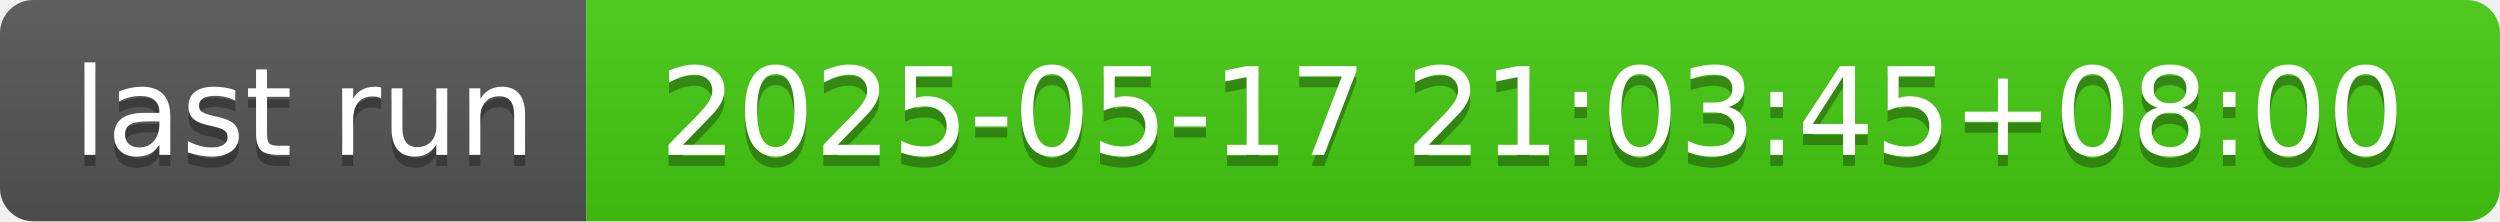
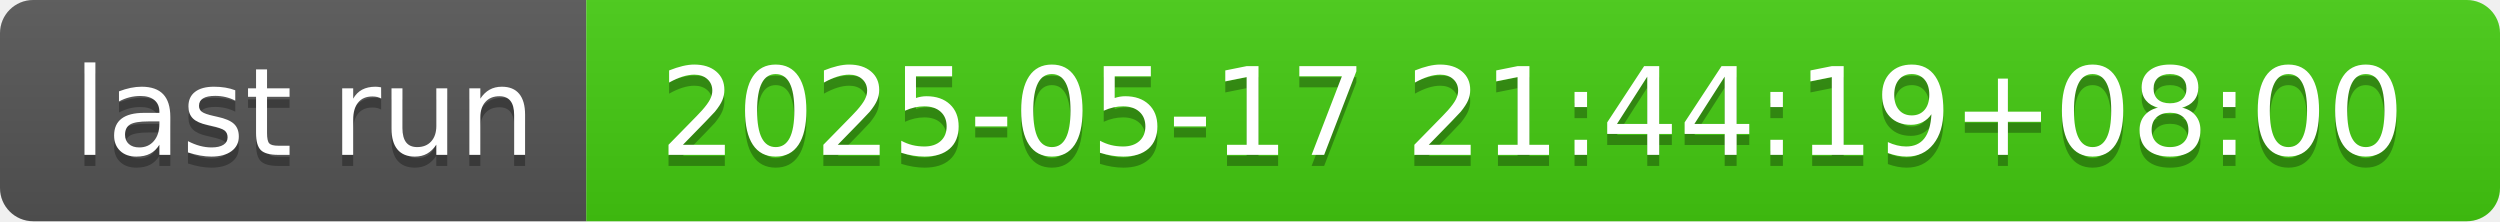
- <svg xmlns="http://www.w3.org/2000/svg" width="226" height="20" role="img" aria-label="last run: 2025-05-17 21:03:45+08:00">
+ <svg xmlns="http://www.w3.org/2000/svg" width="226" height="20" role="img" aria-label="last run: 2025-05-17 21:44:19+08:00">
  <linearGradient id="s" x2="0" y2="100%">
    <stop offset="0" stop-color="#bbb" stop-opacity=".1" />
    <stop offset="1" stop-opacity=".1" />
  </linearGradient>
  <clipPath id="r">
    <rect width="226" height="20" rx="3" fill="#fff" />
  </clipPath>
  <g clip-path="url(#r)">
    <rect width="53" height="20" fill="#555" />
    <rect x="53" width="173" height="20" fill="#4c1" />
    <rect width="226" height="20" fill="url(#s)" />
  </g>
  <g fill="#fff" text-anchor="middle" font-family="Verdana,Geneva,DejaVu Sans,sans-serif" text-rendering="geometricPrecision" font-size="110">
    <text aria-hidden="true" x="275" y="150" fill="#010101" fill-opacity=".3" transform="scale(.1)" textLength="430">last run</text>
    <text x="275" y="140" transform="scale(.1)" fill="#fff" textLength="430">last run</text>
-     <text aria-hidden="true" x="1385" y="150" fill="#010101" fill-opacity=".3" transform="scale(.1)" textLength="1630">2025-05-17 21:03:45+08:00</text>
-     <text x="1385" y="140" transform="scale(.1)" fill="#fff" textLength="1630">2025-05-17 21:03:45+08:00</text>
+     <text aria-hidden="true" x="1385" y="150" fill="#010101" fill-opacity=".3" transform="scale(.1)" textLength="1630">2025-05-17 21:44:19+08:00</text>
+     <text x="1385" y="140" transform="scale(.1)" fill="#fff" textLength="1630">2025-05-17 21:44:19+08:00</text>
  </g>
</svg>
